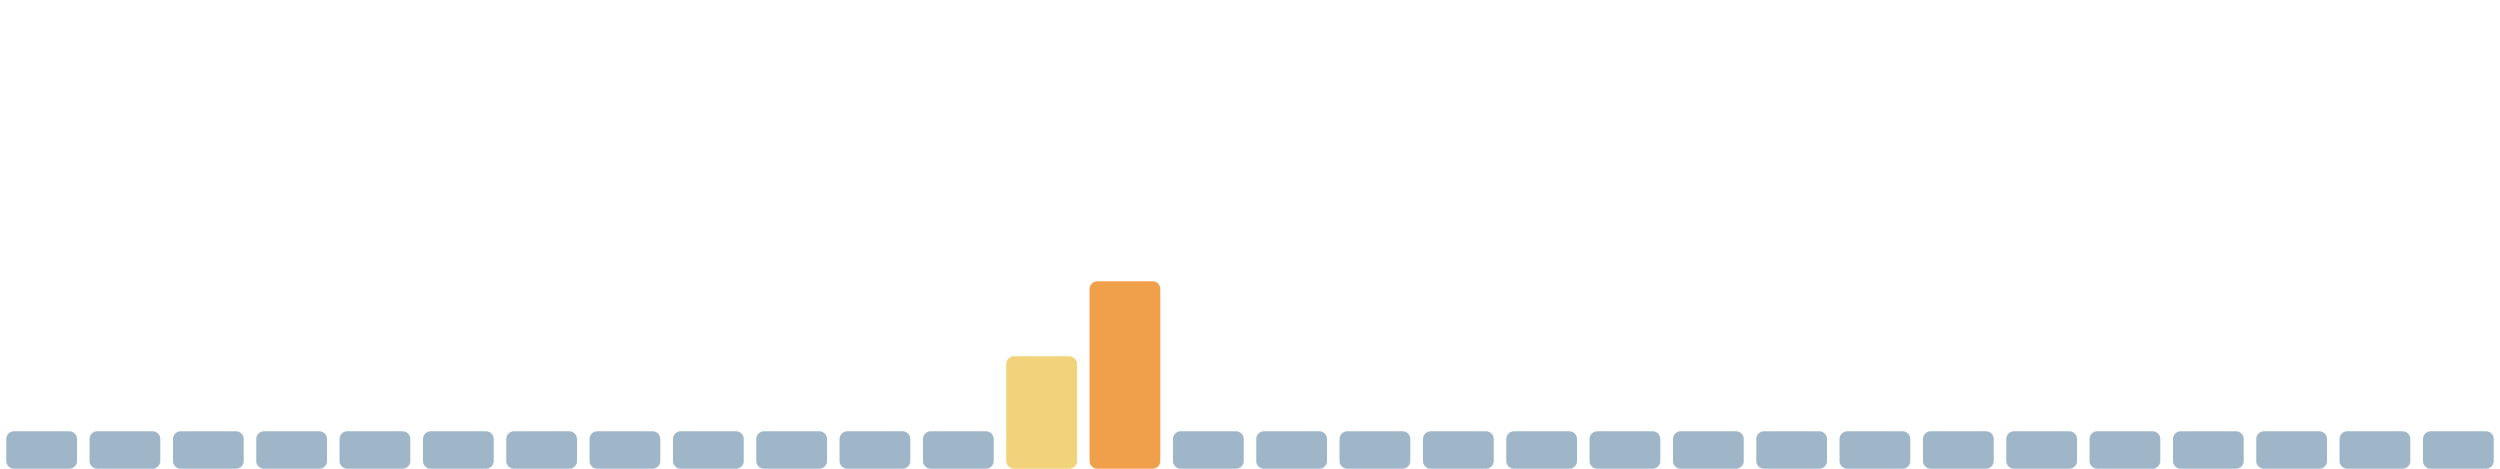
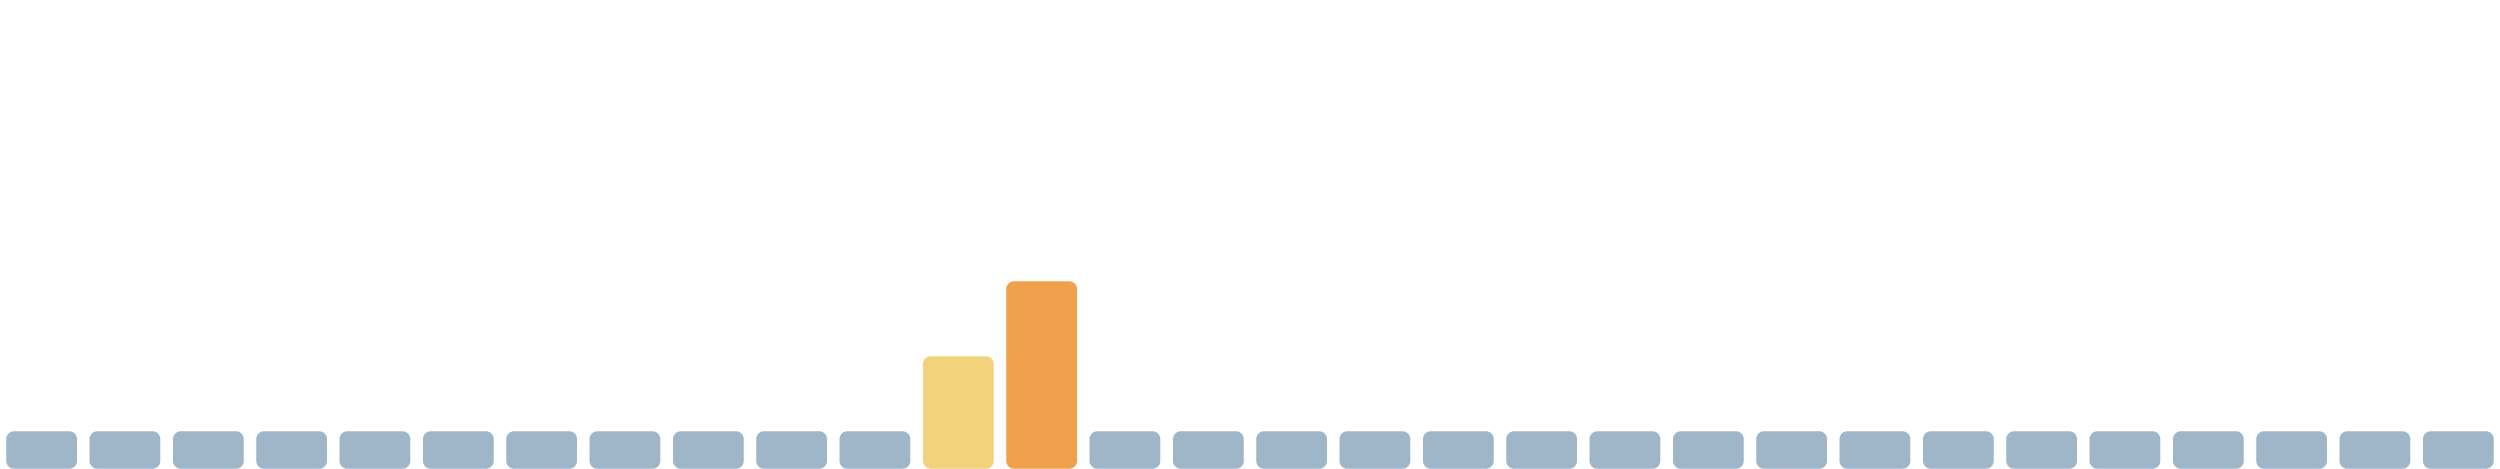
<svg xmlns="http://www.w3.org/2000/svg" viewBox="0 0 1600 300" width="1600" height="300" preserveAspectRatio="none" role="img" aria-label="Índice de huella climática de los últimos 30 días">
  <rect x="4.0" y="276" width="45.3" height="24" rx="5" fill="#9fb6c8" />
  <rect x="57.3" y="276" width="45.3" height="24" rx="5" fill="#9fb6c8" />
  <rect x="110.7" y="276" width="45.3" height="24" rx="5" fill="#9fb6c8" />
  <rect x="164.0" y="276" width="45.3" height="24" rx="5" fill="#9fb6c8" />
  <rect x="217.3" y="276" width="45.3" height="24" rx="5" fill="#9fb6c8" />
  <rect x="270.7" y="276" width="45.3" height="24" rx="5" fill="#9fb6c8" />
  <rect x="324.0" y="276" width="45.3" height="24" rx="5" fill="#9fb6c8" />
  <rect x="377.3" y="276" width="45.3" height="24" rx="5" fill="#9fb6c8" />
  <rect x="430.7" y="276" width="45.3" height="24" rx="5" fill="#9fb6c8" />
  <rect x="484.0" y="276" width="45.3" height="24" rx="5" fill="#9fb6c8" />
  <rect x="537.3" y="276" width="45.3" height="24" rx="5" fill="#9fb6c8" />
-   <rect x="590.7" y="276" width="45.3" height="24" rx="5" fill="#9fb6c8" />
-   <rect x="644.0" y="228" width="45.3" height="72" rx="5" fill="#f2d27a" />
-   <rect x="697.3" y="180" width="45.3" height="120" rx="5" fill="#f0a04b" />
+   <rect x="590.7" y="228" width="45.3" height="72" rx="5" fill="#f2d27a" />
+   <rect x="644.0" y="180" width="45.3" height="120" rx="5" fill="#f0a04b" />
+   <rect x="697.3" y="276" width="45.3" height="24" rx="5" fill="#9fb6c8" />
  <rect x="750.7" y="276" width="45.3" height="24" rx="5" fill="#9fb6c8" />
  <rect x="804.0" y="276" width="45.3" height="24" rx="5" fill="#9fb6c8" />
  <rect x="857.3" y="276" width="45.3" height="24" rx="5" fill="#9fb6c8" />
  <rect x="910.7" y="276" width="45.3" height="24" rx="5" fill="#9fb6c8" />
  <rect x="964.0" y="276" width="45.3" height="24" rx="5" fill="#9fb6c8" />
  <rect x="1017.3" y="276" width="45.3" height="24" rx="5" fill="#9fb6c8" />
  <rect x="1070.7" y="276" width="45.3" height="24" rx="5" fill="#9fb6c8" />
  <rect x="1124.0" y="276" width="45.3" height="24" rx="5" fill="#9fb6c8" />
  <rect x="1177.3" y="276" width="45.3" height="24" rx="5" fill="#9fb6c8" />
  <rect x="1230.7" y="276" width="45.3" height="24" rx="5" fill="#9fb6c8" />
  <rect x="1284.0" y="276" width="45.3" height="24" rx="5" fill="#9fb6c8" />
  <rect x="1337.3" y="276" width="45.3" height="24" rx="5" fill="#9fb6c8" />
  <rect x="1390.7" y="276" width="45.3" height="24" rx="5" fill="#9fb6c8" />
  <rect x="1444.0" y="276" width="45.3" height="24" rx="5" fill="#9fb6c8" />
  <rect x="1497.3" y="276" width="45.3" height="24" rx="5" fill="#9fb6c8" />
  <rect x="1550.7" y="276" width="45.3" height="24" rx="5" fill="#9fb6c8" />
</svg>
